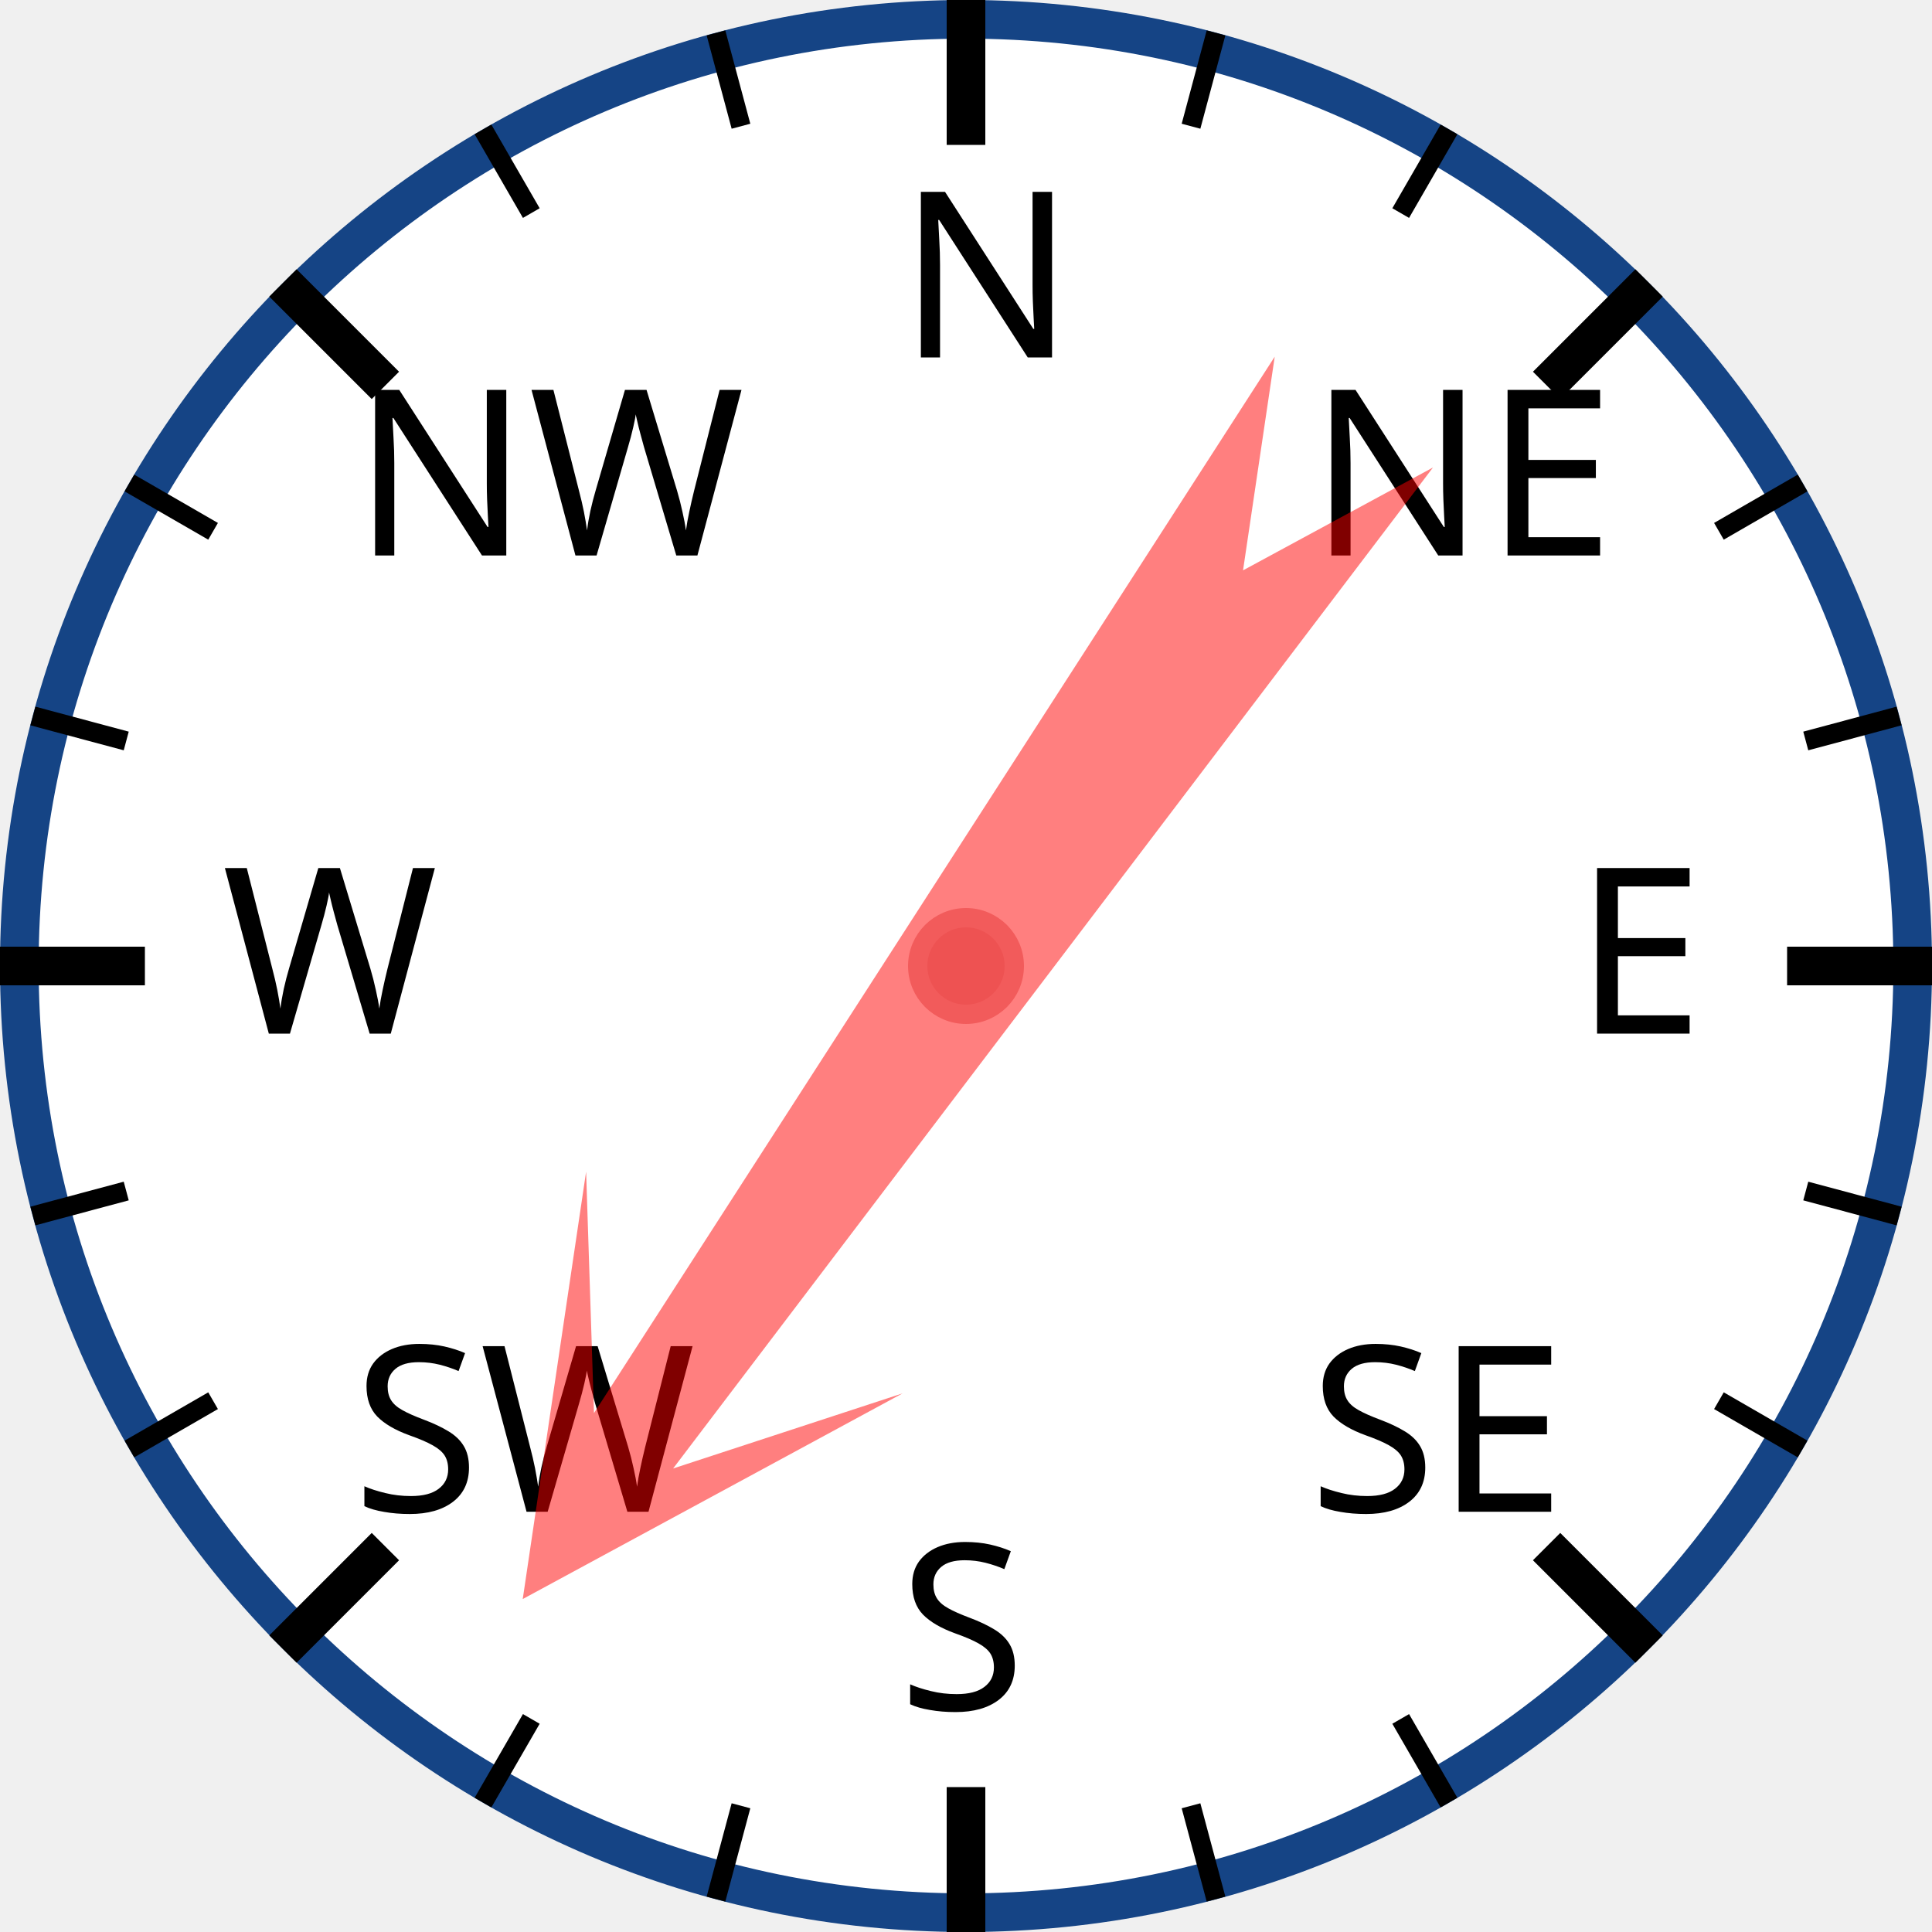
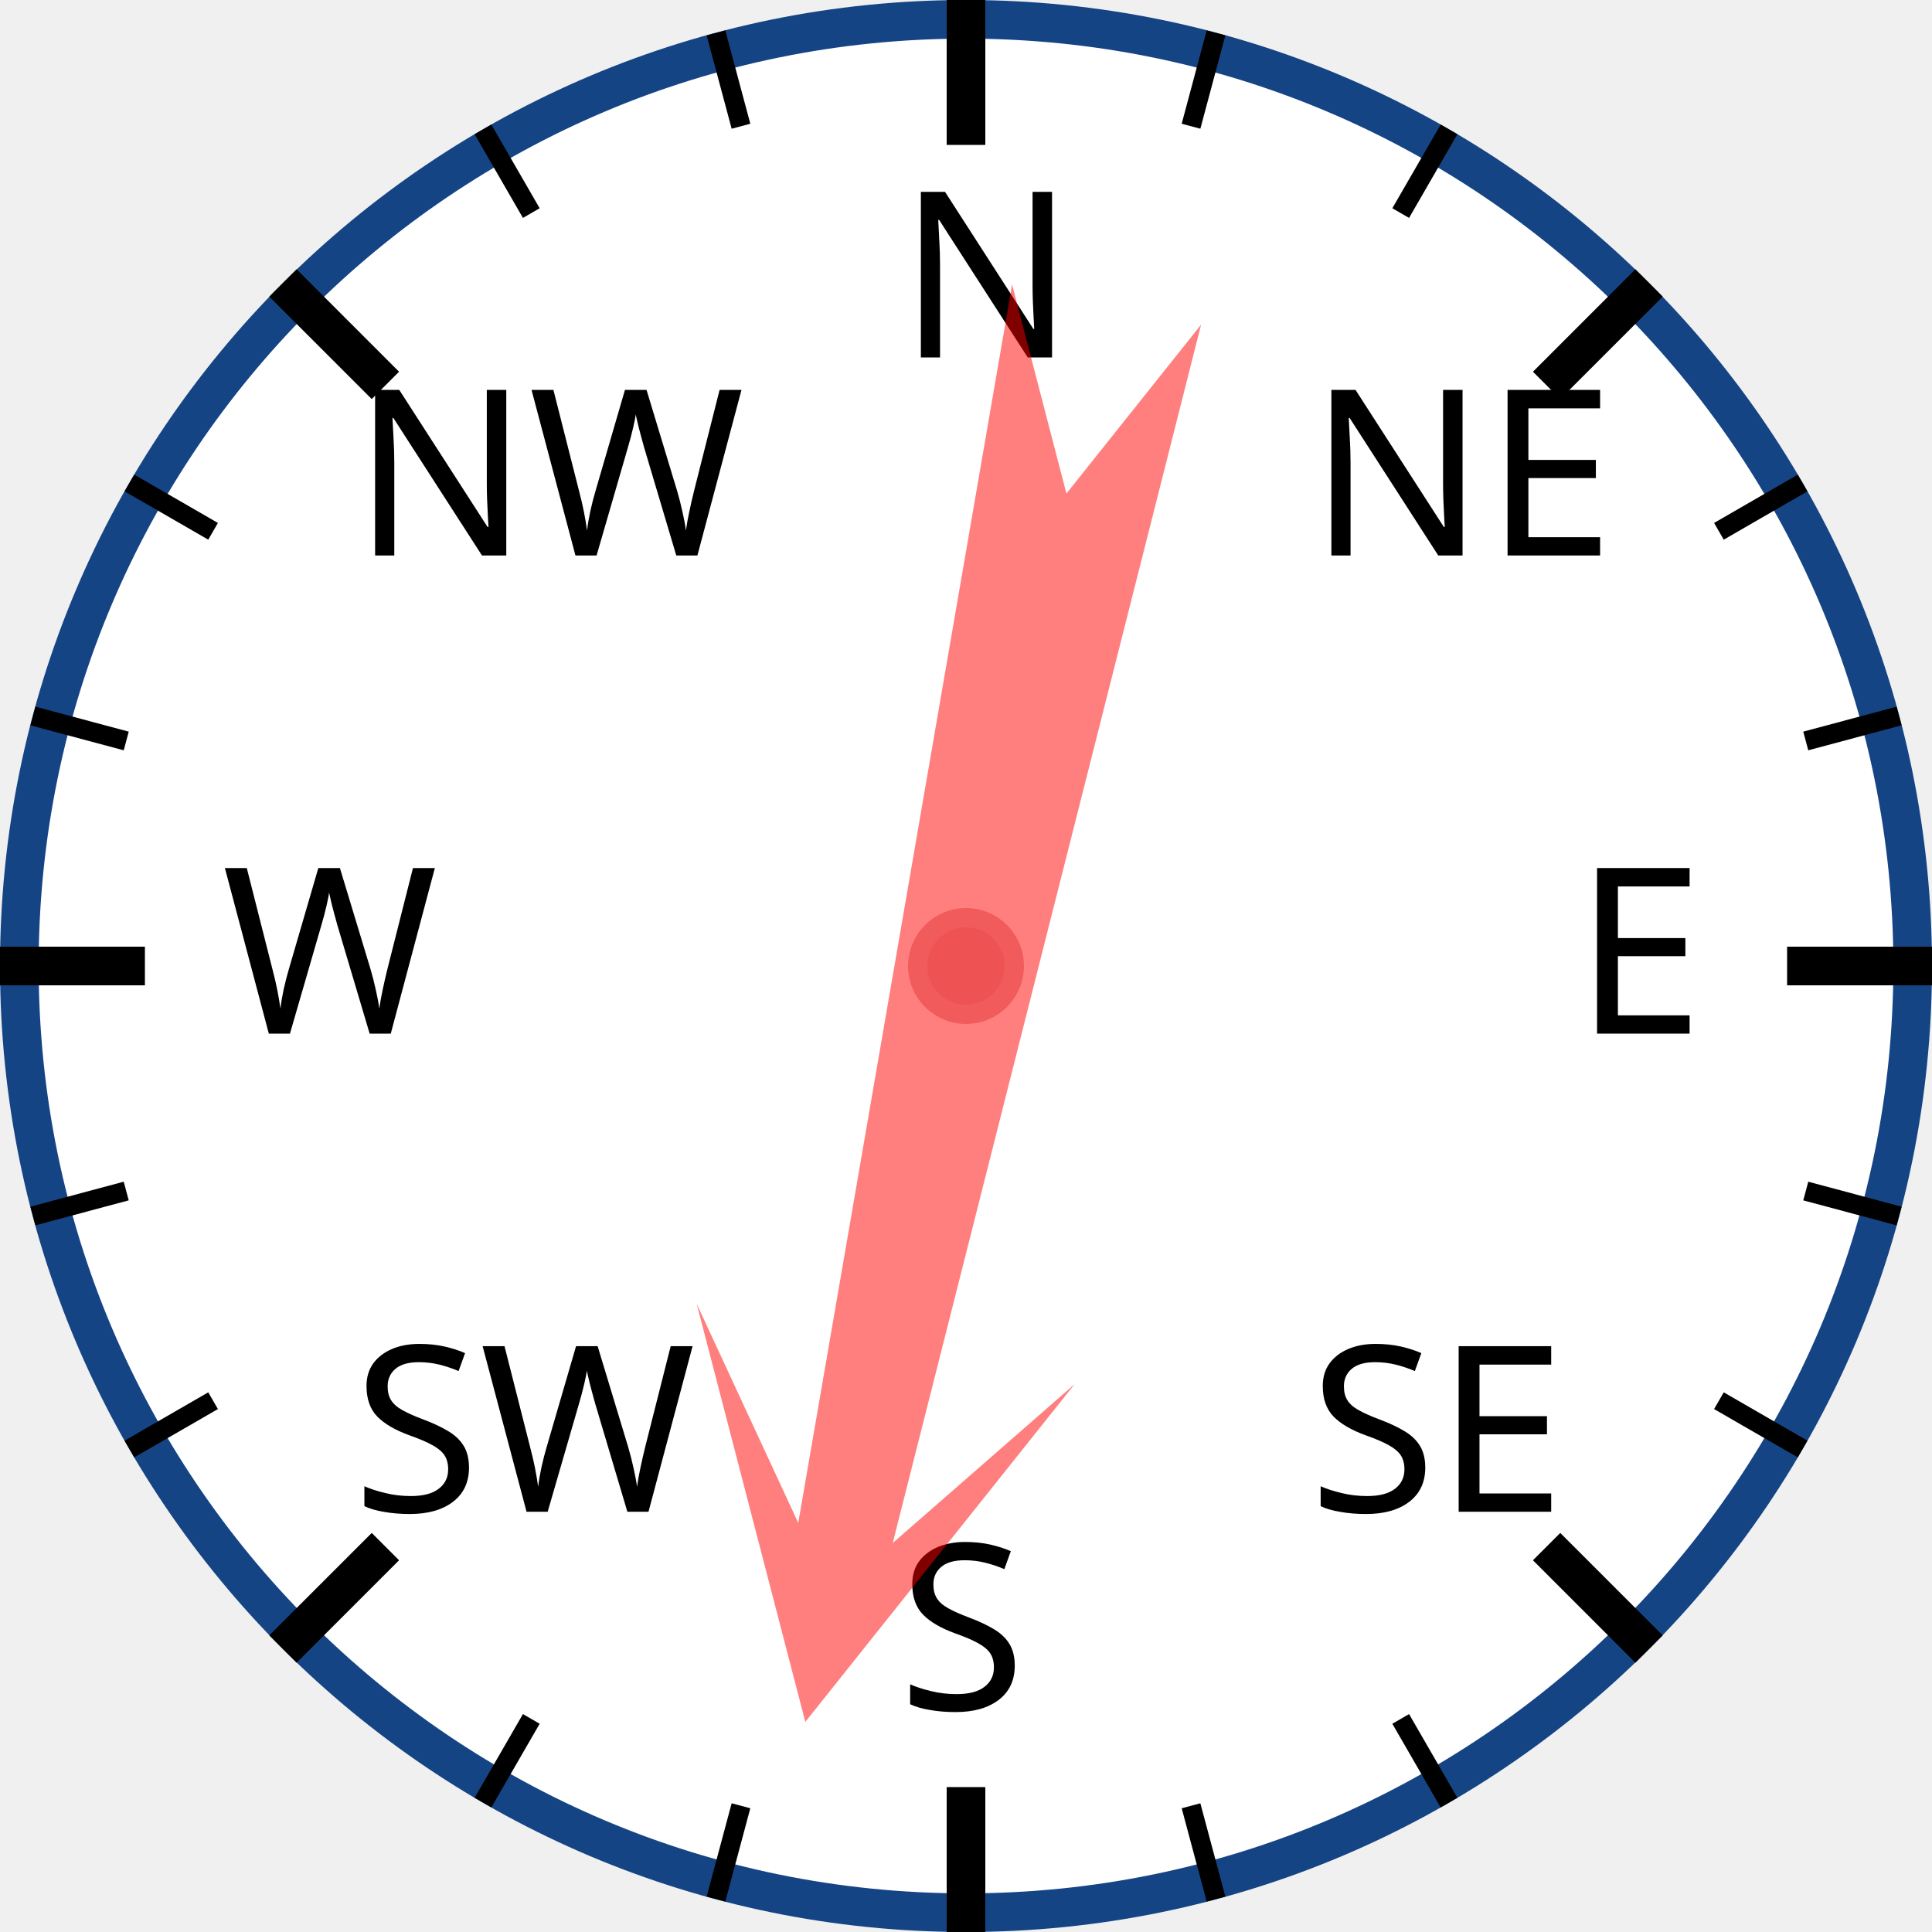
<svg xmlns="http://www.w3.org/2000/svg" width="120px" height="120px" viewBox="0 0 200 200">
  <circle cx="100" cy="100" r="98" style="fill: white; stroke: #154485; stroke-width: 4;" />
  <text x="93.0" y="37.0" style="font-family: sans-serif; font-size: 18pt;">N</text>
  <line x1="100.0" y1="0.0" x2="100.0" y2="15.0" style="stroke: black; stroke-width: 4;" />
  <line x1="74.118" y1="3.407" x2="76.706" y2="13.067" style="stroke: black; stroke-width: 2;" />
  <line x1="50" y1="13.397" x2="55" y2="22.058" style="stroke: black; stroke-width: 2;" />
  <text x="36.503" y="57.503" style="font-family: sans-serif; font-size: 18pt;">NW</text>
  <line x1="29.289" y1="29.289" x2="39.896" y2="39.896" style="stroke: black; stroke-width: 4;" />
  <line x1="13.397" y1="50" x2="22.058" y2="55" style="stroke: black; stroke-width: 2;" />
  <line x1="3.407" y1="74.118" x2="13.067" y2="76.706" style="stroke: black; stroke-width: 2;" />
  <text x="23.0" y="107.0" style="font-family: sans-serif; font-size: 18pt;">W</text>
  <line x1="0.0" y1="100.0" x2="15.0" y2="100.0" style="stroke: black; stroke-width: 4;" />
  <line x1="3.407" y1="125.882" x2="13.067" y2="123.294" style="stroke: black; stroke-width: 2;" />
  <line x1="13.397" y1="150" x2="22.058" y2="145" style="stroke: black; stroke-width: 2;" />
  <text x="36.503" y="156.497" style="font-family: sans-serif; font-size: 18pt;">SW</text>
  <line x1="29.289" y1="170.711" x2="39.896" y2="160.104" style="stroke: black; stroke-width: 4;" />
  <line x1="50" y1="186.603" x2="55" y2="177.942" style="stroke: black; stroke-width: 2;" />
  <line x1="74.118" y1="196.593" x2="76.706" y2="186.933" style="stroke: black; stroke-width: 2;" />
  <text x="93" y="177.0" style="font-family: sans-serif; font-size: 18pt;">S</text>
  <line x1="100" y1="200.0" x2="100" y2="185.0" style="stroke: black; stroke-width: 4;" />
  <line x1="125.882" y1="196.593" x2="123.294" y2="186.933" style="stroke: black; stroke-width: 2;" />
  <line x1="150.0" y1="186.603" x2="145.0" y2="177.942" style="stroke: black; stroke-width: 2;" />
  <text x="135.497" y="156.497" style="font-family: sans-serif; font-size: 18pt;">SE</text>
  <line x1="170.711" y1="170.711" x2="160.104" y2="160.104" style="stroke: black; stroke-width: 4;" />
  <line x1="186.603" y1="150" x2="177.942" y2="145" style="stroke: black; stroke-width: 2;" />
  <line x1="196.593" y1="125.882" x2="186.933" y2="123.294" style="stroke: black; stroke-width: 2;" />
  <text x="163.0" y="107" style="font-family: sans-serif; font-size: 18pt;">E</text>
  <line x1="200.0" y1="100" x2="185.0" y2="100" style="stroke: black; stroke-width: 4;" />
  <line x1="196.593" y1="74.118" x2="186.933" y2="76.706" style="stroke: black; stroke-width: 2;" />
  <line x1="186.603" y1="50" x2="177.942" y2="55" style="stroke: black; stroke-width: 2;" />
  <text x="135.497" y="57.503" style="font-family: sans-serif; font-size: 18pt;">NE</text>
  <line x1="170.711" y1="29.289" x2="160.104" y2="39.896" style="stroke: black; stroke-width: 4;" />
  <line x1="150" y1="13.397" x2="145" y2="22.058" style="stroke: black; stroke-width: 2;" />
  <line x1="125.882" y1="3.407" x2="123.294" y2="13.067" style="stroke: black; stroke-width: 2;" />
-   <polygon points="100 20 120 60 105 40 110 170 100 150 90 170 95 40 80 60" style="fill: red; fill-opacity: 0.5;" transform="rotate(215,100,100)" />
+   <polygon points="100 20 120 60 105 40 110 170 100 150 90 170 95 40 80 60" style="fill: red; fill-opacity: 0.5;" transform="rotate(192,100,100)" />
  <circle cx="100" cy="100" r="5" style="fill: #EE5252; stroke: #F25B5B; stroke-width: 2;" />
</svg>
